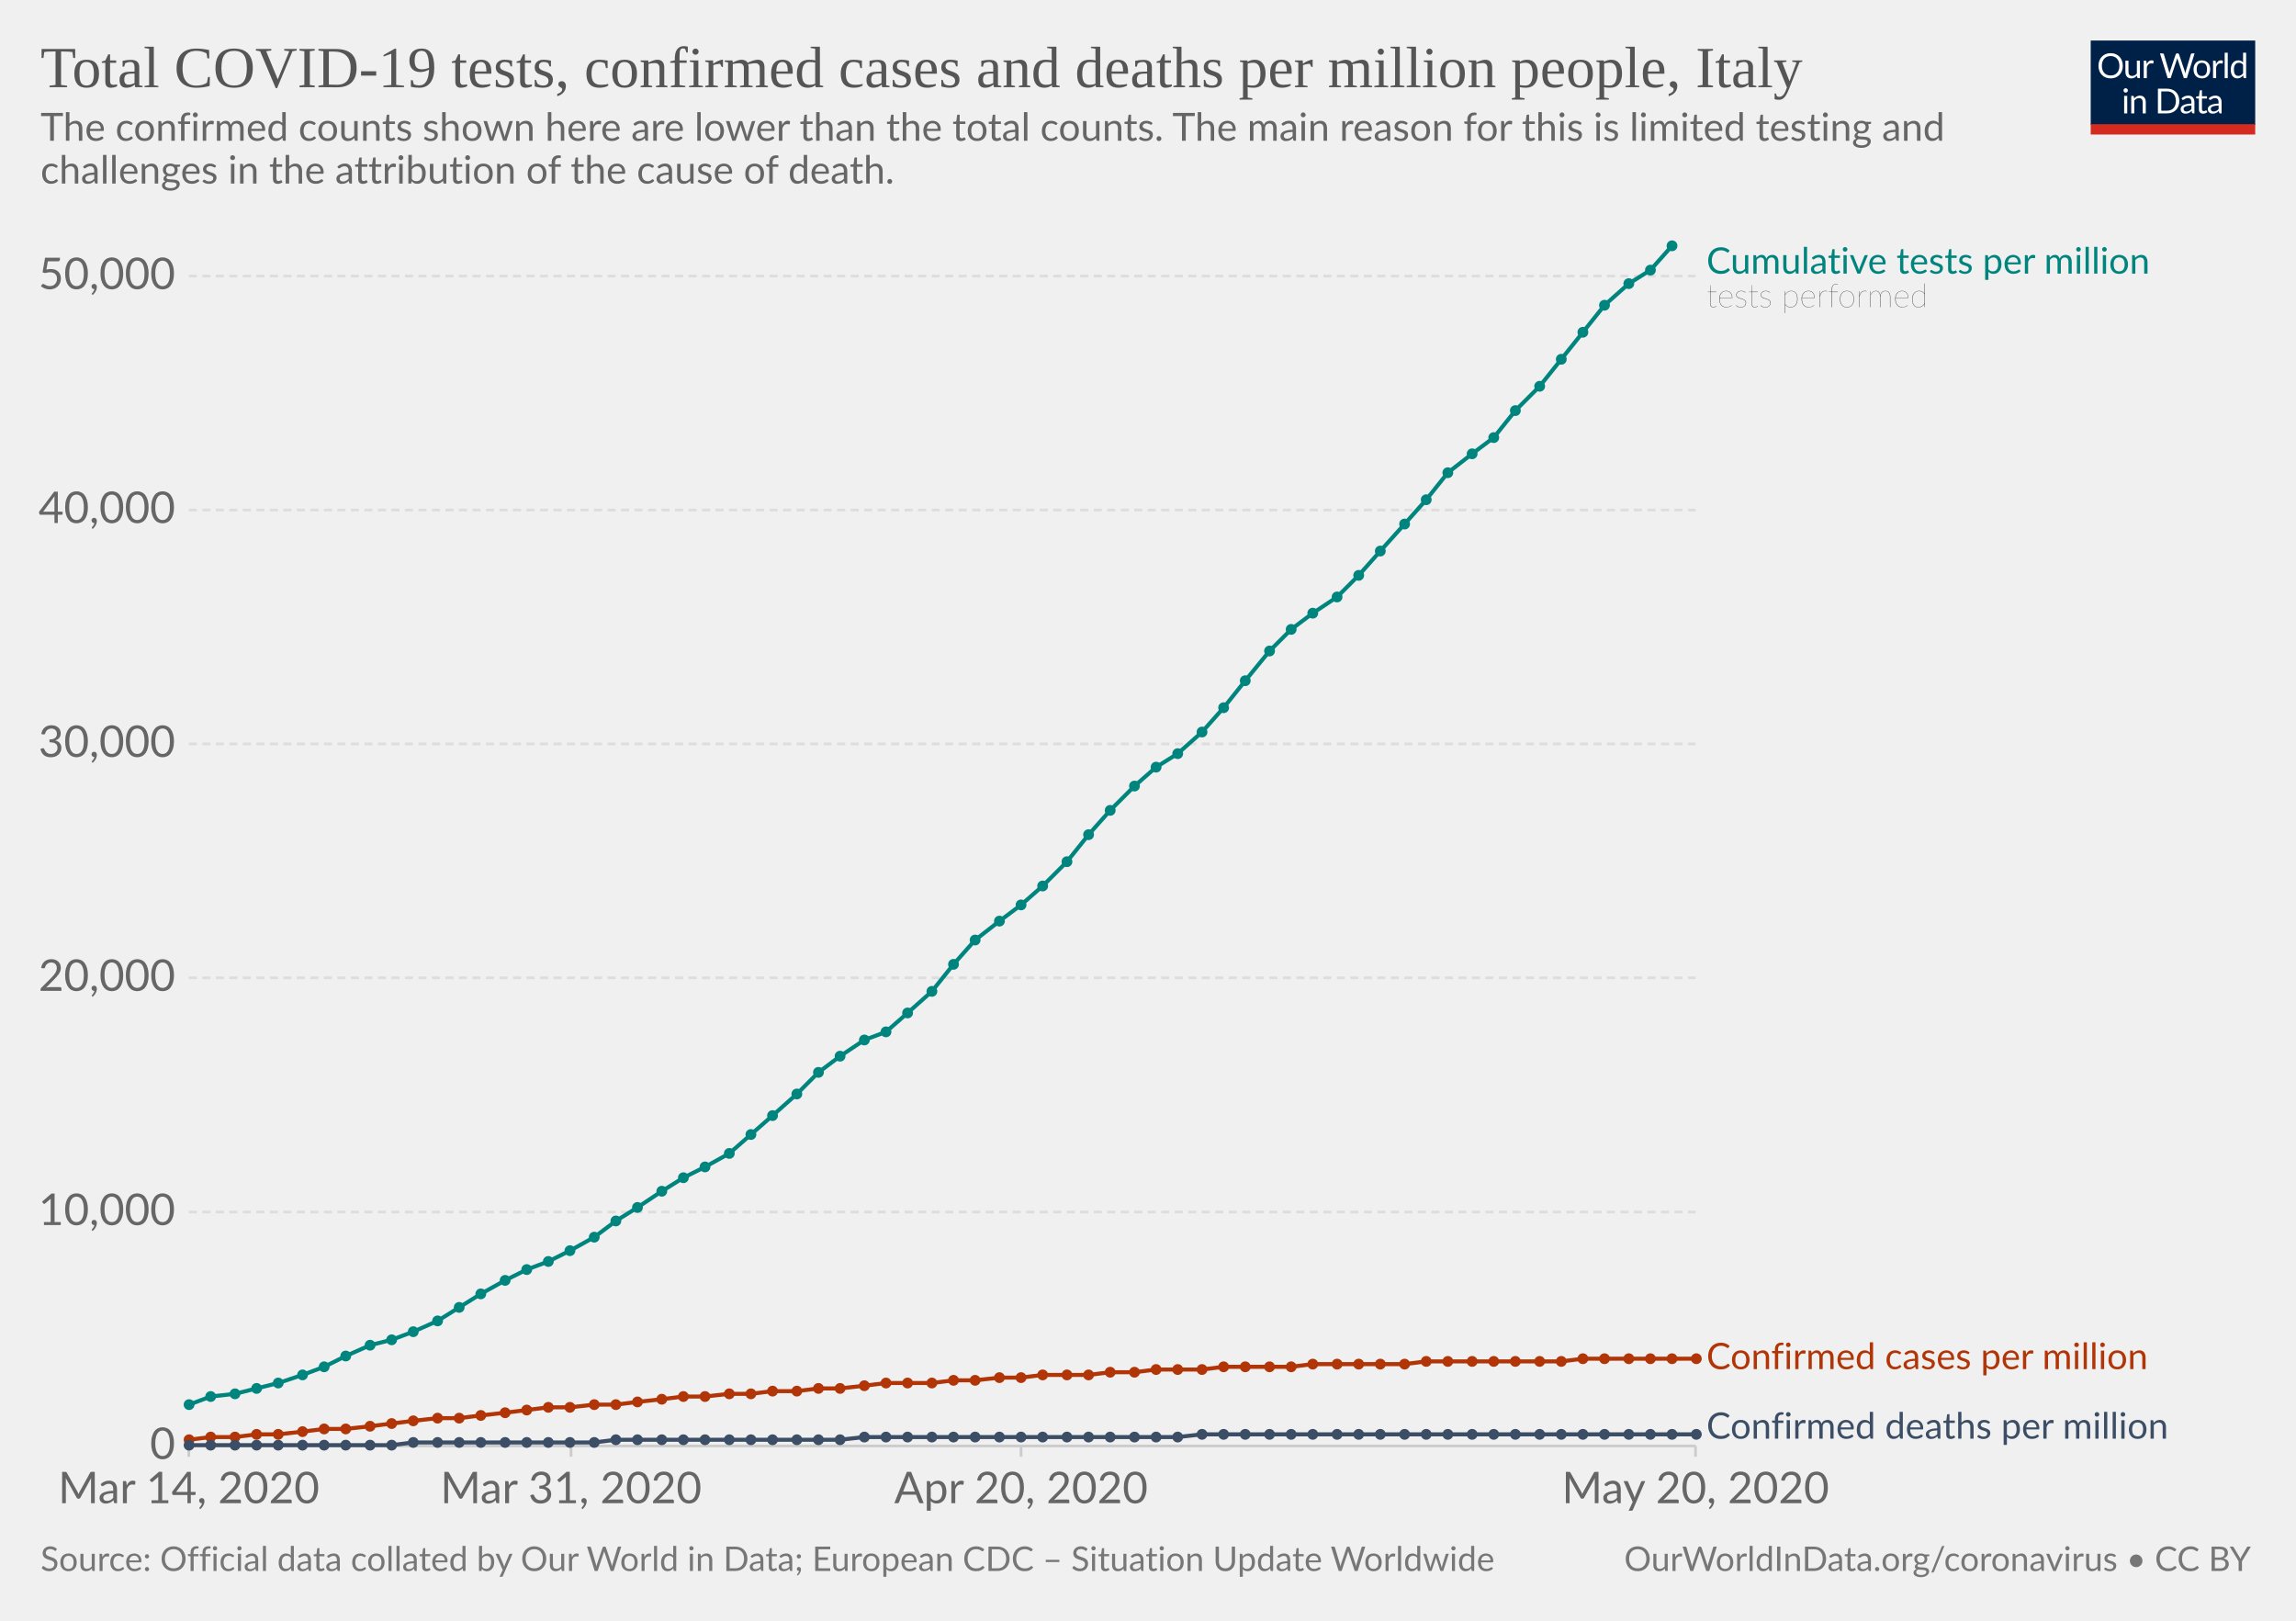
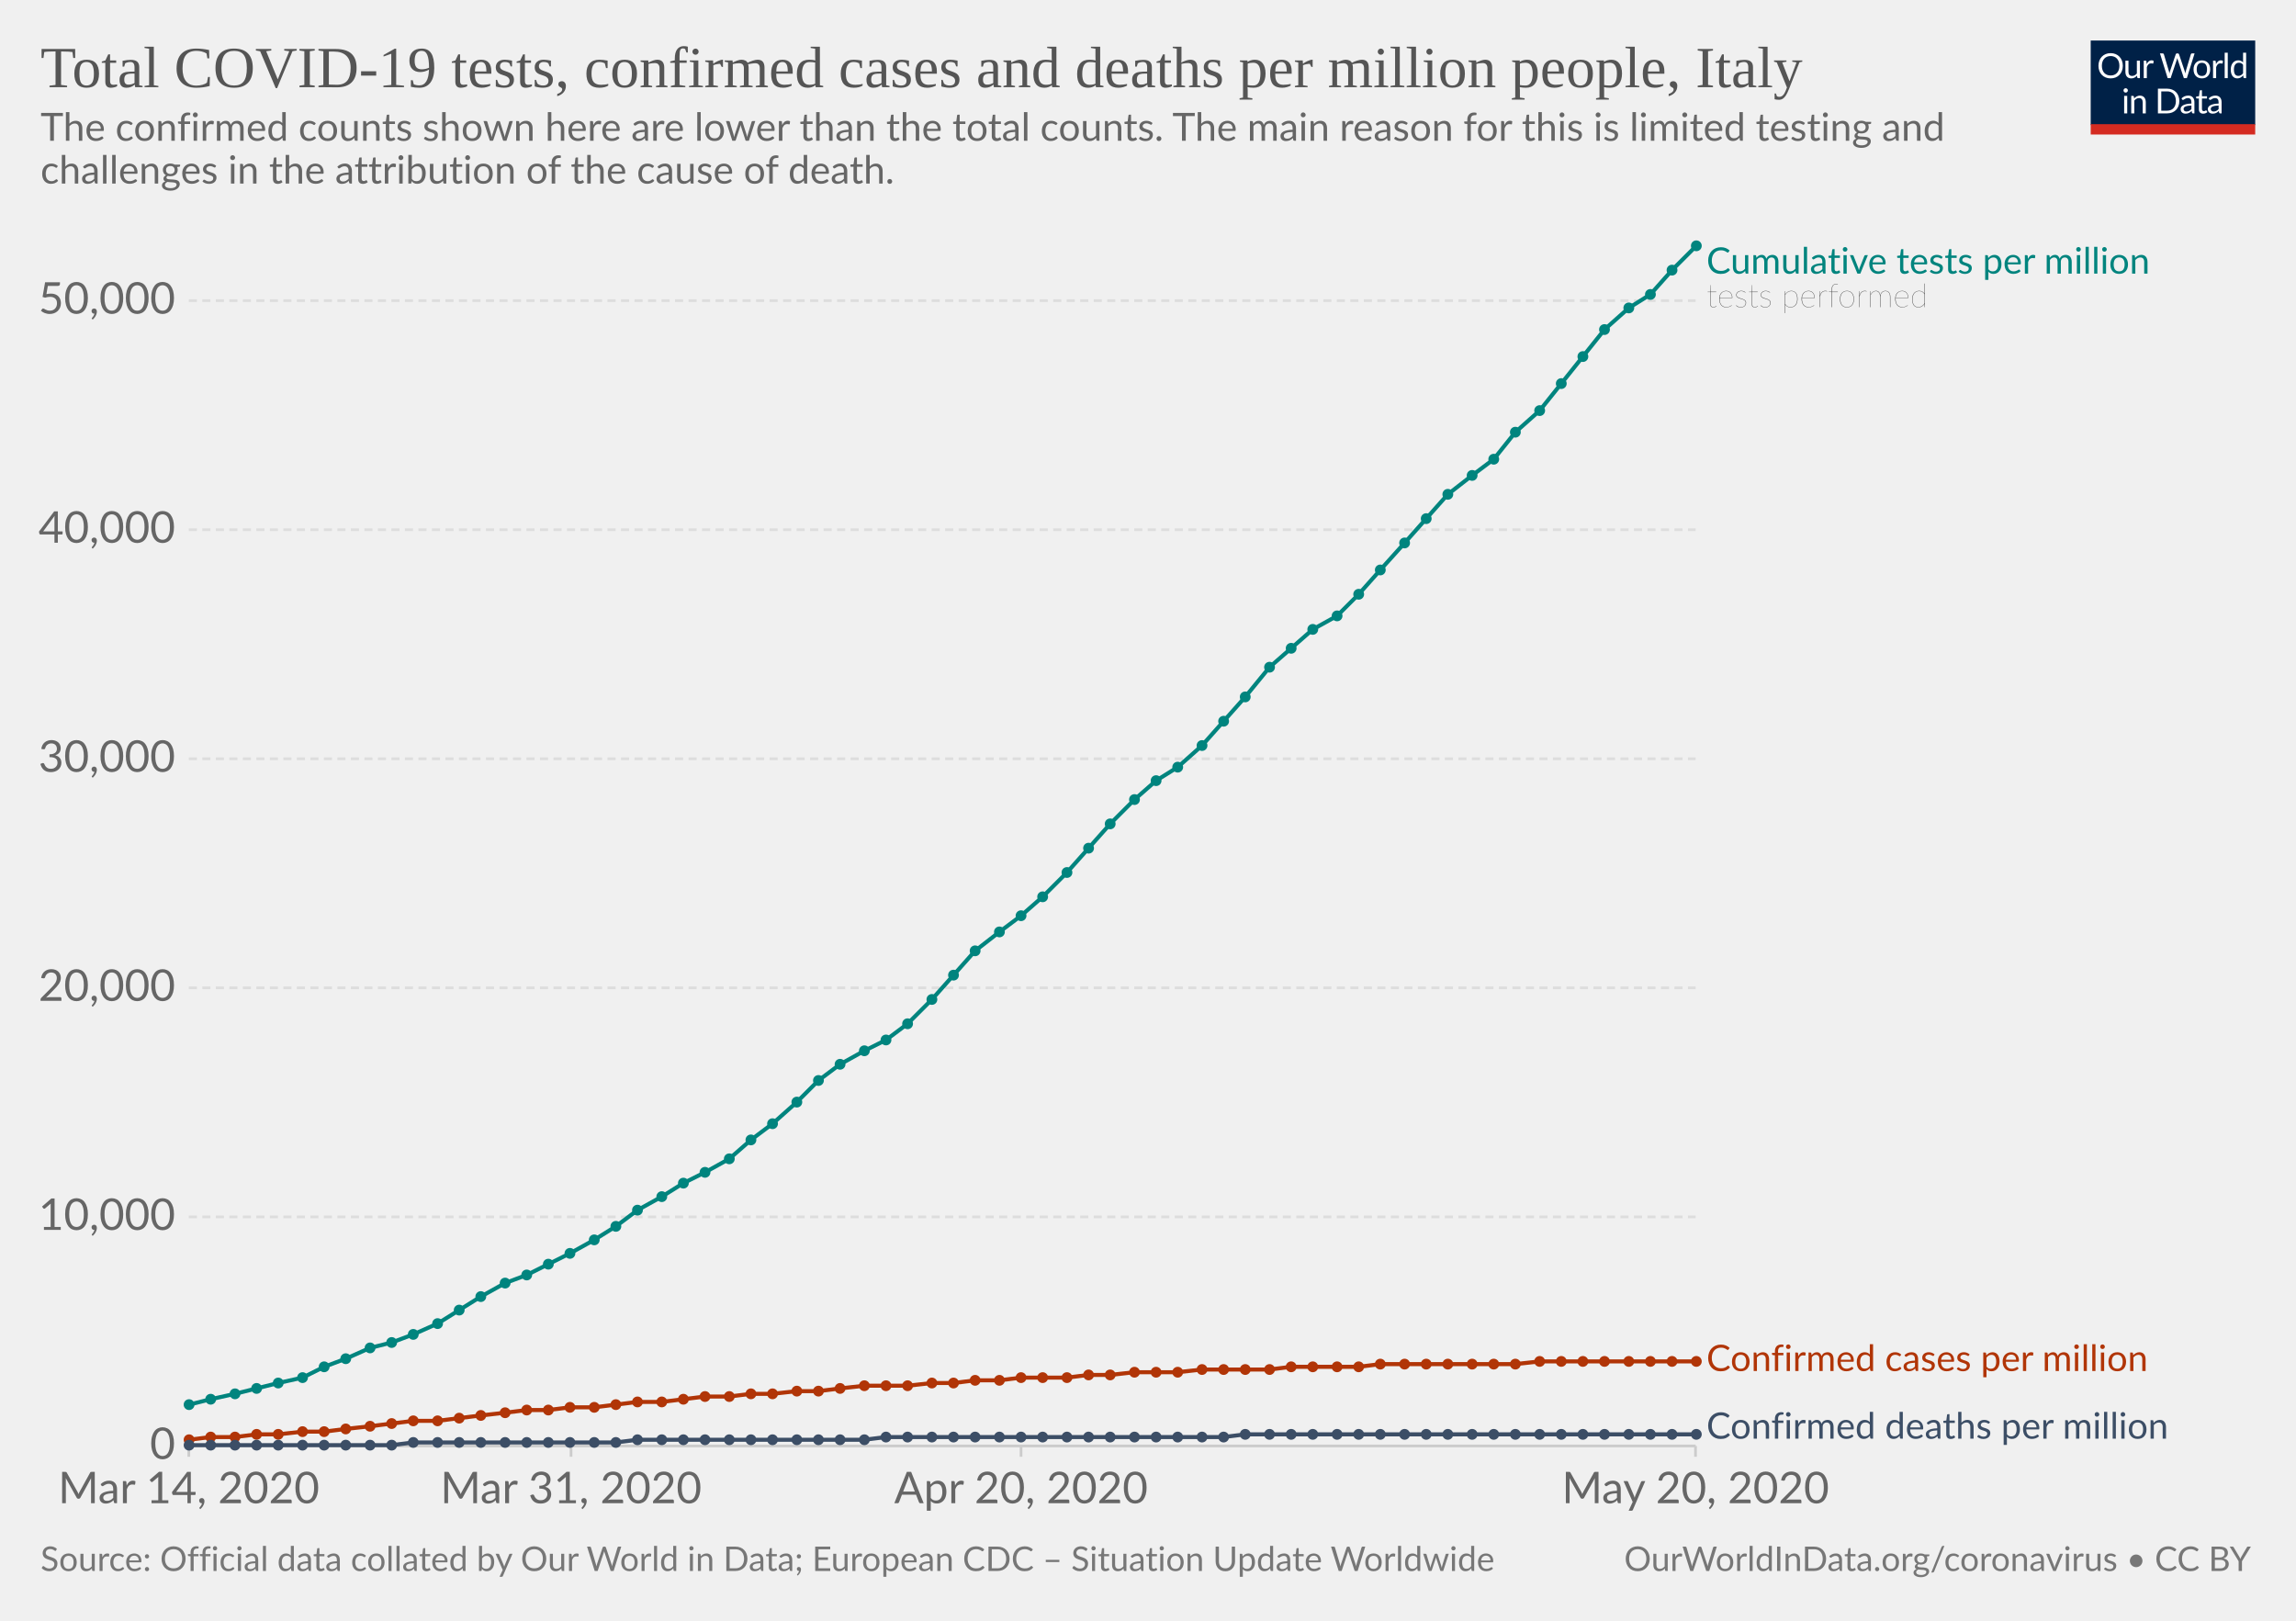
<svg xmlns="http://www.w3.org/2000/svg" version="1.1" style="background-color:#fff;-webkit-font-smoothing:antialiased" width="850" height="600" viewBox="0 0 850 600" font-family="Lato,'Helvetica Neue',Helvetica,Arial,sans-serif" font-size="18" text-rendering="optimizeLegibility">
  <g class="HeaderView">
    <g transform="matrix(.29 0 0 .29 774 15)">
      <svg width="210" height="120" viewBox="0 0 210 120" fill="none">
        <g clip-path="url(#clip0)">
          <path d="M0 0h210v107.89H0V0z" fill="#002147" />
          <path d="M40.98 32.25c0 2.36-.38 4.53-1.12 6.51a14.26 14.26 0 01-8.1 8.4c-1.9.78-4.02 1.17-6.34 1.17-2.31 0-4.42-.39-6.33-1.17a14.31 14.31 0 01-8.08-8.4 18.29 18.29 0 01-1.12-6.51c0-2.36.38-4.53 1.12-6.5.75-1.97 1.8-3.67 3.17-5.1 1.37-1.43 3-2.55 4.9-3.34 1.92-.8 4.03-1.19 6.34-1.19 2.32 0 4.43.4 6.34 1.19 1.92.8 3.56 1.9 4.93 3.34a14.87 14.87 0 013.17 5.1 18.1 18.1 0 011.12 6.5zm-4.38 0c0-1.94-.26-3.68-.8-5.22a10.91 10.91 0 00-2.24-3.89 9.68 9.68 0 00-3.52-2.46 11.95 11.95 0 00-4.62-.86c-1.68 0-3.21.28-4.6.86a9.88 9.88 0 00-3.54 2.46 10.91 10.91 0 00-2.24 3.9c-.53 1.53-.8 3.27-.8 5.2 0 1.94.27 3.68.8 5.22a11.17 11.17 0 002.24 3.9 10.01 10.01 0 003.55 2.44c1.38.56 2.9.83 4.6.83 1.7 0 3.24-.27 4.61-.83a9.8 9.8 0 003.52-2.44 11.17 11.17 0 002.25-3.9c.53-1.54.8-3.28.8-5.21zm26.22-6.54V48H60.5c-.56 0-.9-.27-1.05-.81l-.31-2.4a12.45 12.45 0 01-3.26 2.6c-1.2.64-2.58.96-4.13.96-1.22 0-2.3-.2-3.24-.6a6.52 6.52 0 01-2.33-1.7 7.37 7.37 0 01-1.43-2.67c-.3-1.04-.46-2.2-.46-3.45V25.7h3.91v14.22c0 1.68.38 2.99 1.15 3.91.77.93 1.96 1.39 3.54 1.39 1.16 0 2.24-.27 3.23-.82a10.42 10.42 0 002.8-2.28V25.7h3.91zm8.61 4.47a9.94 9.94 0 012.6-3.56 5.64 5.64 0 013.76-1.3c.47 0 .92.05 1.34.15.44.1.83.27 1.17.49L80 28.88c-.09.37-.3.55-.66.55-.2 0-.5-.04-.9-.13a6.21 6.21 0 00-3.24.18c-.54.2-1.03.5-1.47.92-.42.4-.81.9-1.17 1.5-.33.58-.64 1.26-.92 2.02V48h-3.94V25.71h2.25c.42 0 .72.08.88.25.16.16.27.44.33.83l.26 3.39zm61.16-13.7L122.75 48h-3.82l-7.99-24.05a21.95 21.95 0 01-.42-1.58 38.36 38.36 0 01-.44 1.58L102.05 48h-3.83L88.4 16.47h3.54c.38 0 .7.1.95.29.26.2.43.43.5.73l6.52 21.9c.1.4.2.83.28 1.28.1.46.2.94.29 1.46l.3-1.46c.12-.47.25-.9.38-1.27l7.41-21.91c.1-.25.26-.48.51-.69.27-.22.58-.33.95-.33h1.23c.38 0 .69.1.92.29.24.2.41.43.53.73l7.4 21.9a28.4 28.4 0 01.68 2.62 29.52 29.52 0 01.52-2.61l6.54-21.91c.07-.27.23-.5.48-.7.27-.21.58-.32.95-.32h3.32zm9.35 8.88c1.63 0 3.1.27 4.4.82a9.43 9.43 0 015.46 5.94c.5 1.4.74 2.98.74 4.73 0 1.76-.25 3.34-.74 4.75a9.43 9.43 0 01-5.46 5.92c-1.3.52-2.77.79-4.4.79-1.64 0-3.12-.27-4.44-.8a9.42 9.42 0 01-3.35-2.3c-.92-1-1.63-2.2-2.13-3.61-.49-1.41-.73-3-.73-4.75s.24-3.33.73-4.73c.5-1.43 1.2-2.64 2.13-3.63.93-1 2.04-1.77 3.35-2.31 1.32-.55 2.8-.82 4.44-.82zm0 19.89c2.2 0 3.84-.73 4.93-2.2 1.08-1.48 1.63-3.54 1.63-6.18 0-2.66-.55-4.72-1.63-6.2-1.09-1.49-2.73-2.23-4.93-2.23-1.12 0-2.09.2-2.93.57-.82.39-1.5.94-2.06 1.65-.55.72-.96 1.61-1.24 2.67-.26 1.04-.4 2.22-.4 3.54 0 2.64.55 4.7 1.64 6.18 1.1 1.47 2.76 2.2 4.99 2.2zm17.97-15.07a9.94 9.94 0 012.6-3.56 5.64 5.64 0 013.76-1.3c.47 0 .91.05 1.34.15.44.1.83.27 1.16.49l-.28 2.92c-.09.37-.31.55-.66.55-.2 0-.5-.04-.9-.13a6.2 6.2 0 00-3.24.18c-.54.2-1.03.5-1.47.92-.43.4-.82.9-1.17 1.5a13.1 13.1 0 00-.92 2.02V48h-3.94V25.71h2.24c.43 0 .72.08.88.25.17.16.28.44.33.83l.27 3.39zm15.04-14.59V48h-3.92V15.6h3.92zm19.55 15.43a6.22 6.22 0 00-2.38-2.05 6.7 6.7 0 00-2.86-.6c-2.07 0-3.66.75-4.77 2.23-1.12 1.48-1.68 3.6-1.68 6.33 0 1.46.13 2.7.38 3.74a7.29 7.29 0 001.1 2.56 4.35 4.35 0 001.78 1.45c.7.3 1.5.46 2.4.46 1.29 0 2.41-.3 3.36-.88a9.6 9.6 0 002.67-2.49V31.02zm3.91-15.43V48h-2.33c-.56 0-.9-.27-1.06-.81l-.35-2.71a12.13 12.13 0 01-3.25 2.77 8.28 8.28 0 01-4.23 1.06 7.31 7.31 0 01-6.14-2.9c-.73-.96-1.3-2.15-1.69-3.57a18.35 18.35 0 01.07-9.48 11.29 11.29 0 011.89-3.7 8.7 8.7 0 017.06-3.34 7.96 7.96 0 016.12 2.62V15.59h3.91zM46.61 70.71V93H42.7V70.71h3.91zm.84-7c0 .39-.08.75-.24 1.09-.15.32-.35.61-.62.88-.25.25-.55.44-.9.59a2.67 2.67 0 01-2.16 0 2.9 2.9 0 01-1.45-1.47 2.67 2.67 0 010-2.16c.15-.35.35-.65.6-.9.25-.27.53-.47.85-.62a2.67 2.67 0 012.16 0c.35.15.65.35.9.62.27.25.47.55.62.9.16.34.24.7.24 1.08zm7.97 10.24c.49-.54 1-1.04 1.54-1.48a9.85 9.85 0 013.66-1.84 8.96 8.96 0 015.43.35c.94.4 1.72.97 2.33 1.71.63.74 1.11 1.62 1.43 2.67.32 1.04.49 2.19.49 3.45V93h-3.94V78.81c0-1.69-.4-3-1.17-3.92-.76-.93-1.93-1.4-3.5-1.4-1.15 0-2.24.27-3.25.83-1 .56-1.92 1.31-2.77 2.27V93h-3.94V70.71h2.35c.56 0 .9.28 1.04.82l.3 2.42zm57.7 3.3c0 2.36-.37 4.5-1.11 6.44a14.3 14.3 0 01-3.17 4.98c-1.37 1.37-3 2.45-4.93 3.2-1.9.76-4.02 1.13-6.33 1.13H85.8V61.47h11.77c2.31 0 4.42.39 6.33 1.15a13.8 13.8 0 018.1 8.18 17.75 17.75 0 011.12 6.45zm-4.37 0c0-1.94-.26-3.67-.8-5.2a10.94 10.94 0 00-2.23-3.87 9.57 9.57 0 00-3.53-2.42 12.23 12.23 0 00-4.61-.83h-7.5v24.62h7.5c1.7 0 3.24-.28 4.61-.84a9.7 9.7 0 003.53-2.4 10.94 10.94 0 002.24-3.87c.53-1.53.8-3.26.8-5.2zm19.8 5.72c-1.8.06-3.34.2-4.62.44-1.26.22-2.3.51-3.1.88-.8.36-1.37.8-1.74 1.3-.35.5-.53 1.05-.53 1.67 0 .58.1 1.1.3 1.52a3 3 0 00.76 1.05c.34.27.73.46 1.17.6.45.11.94.17 1.45.17a7.28 7.28 0 003.5-.81 11.95 11.95 0 002.82-2.2v-4.62zm-12.65-9.11a12.73 12.73 0 013.98-2.66c1.43-.59 3-.88 4.73-.88 1.25 0 2.36.2 3.33.61a6.81 6.81 0 013.94 4.38c.33 1.04.5 2.19.5 3.43V93h-1.74a1.8 1.8 0 01-.88-.18c-.2-.13-.36-.38-.48-.74l-.44-2.12c-.59.55-1.16 1.03-1.72 1.46a9.48 9.48 0 01-3.74 1.7c-.69.15-1.46.23-2.3.23-.87 0-1.69-.12-2.45-.35a5.34 5.34 0 01-3.34-2.93 6.64 6.64 0 01-.49-2.64c0-.88.25-1.72.73-2.53a6.33 6.33 0 012.35-2.17c1.09-.63 2.5-1.15 4.25-1.54 1.75-.41 3.89-.65 6.42-.7v-1.75c0-1.73-.37-3.03-1.12-3.91-.75-.9-1.84-1.34-3.28-1.34-.97 0-1.78.12-2.44.37-.64.23-1.2.5-1.7.81l-1.23.82c-.33.23-.67.35-1 .35-.27 0-.5-.07-.69-.2a2.1 2.1 0 01-.48-.53l-.7-1.25zm27.67 19.5c-1.76 0-3.12-.5-4.07-1.48-.94-.98-1.41-2.4-1.41-4.25V74h-2.68a.9.9 0 01-.6-.2c-.16-.14-.24-.36-.24-.66v-1.56l3.65-.46.9-6.89c.05-.22.14-.4.29-.52a.88.88 0 01.62-.22H142v7.67h6.44V74h-6.44v13.38c0 .94.22 1.63.68 2.09.45.45 1.04.68 1.76.68a3.21 3.21 0 001.85-.53l.55-.35c.16-.12.3-.18.41-.18.2 0 .4.13.55.38l1.15 1.87a7.45 7.45 0 01-2.44 1.5c-.96.35-1.94.52-2.95.52zm19.68-10.4c-1.8.07-3.34.21-4.62.45-1.26.22-2.3.51-3.1.88-.8.36-1.37.8-1.74 1.3-.35.5-.53 1.05-.53 1.67 0 .58.1 1.1.3 1.52.18.42.44.77.76 1.05.34.27.73.46 1.17.6.45.11.94.17 1.45.17a7.3 7.3 0 003.5-.81 12.04 12.04 0 002.82-2.2v-4.62zm-12.65-9.1a12.72 12.72 0 013.99-2.66c1.42-.59 3-.88 4.72-.88 1.25 0 2.36.2 3.33.61a6.81 6.81 0 013.94 4.38c.33 1.04.5 2.19.5 3.43V93h-1.74a1.8 1.8 0 01-.88-.18c-.2-.13-.36-.38-.48-.74l-.44-2.12c-.59.55-1.16 1.03-1.72 1.46a9.48 9.48 0 01-3.74 1.7c-.69.15-1.46.23-2.3.23-.87 0-1.69-.12-2.45-.35a5.33 5.33 0 01-3.34-2.93 6.62 6.62 0 01-.49-2.64c0-.88.25-1.72.73-2.53a6.33 6.33 0 012.35-2.17c1.09-.63 2.5-1.15 4.25-1.54 1.74-.41 3.89-.65 6.42-.7v-1.75c0-1.73-.37-3.03-1.12-3.91-.75-.9-1.84-1.34-3.28-1.34-.97 0-1.78.12-2.44.37-.64.23-1.2.5-1.7.81-.46.3-.87.57-1.22.82-.34.23-.68.35-1.02.35-.26 0-.49-.07-.68-.2-.19-.14-.35-.32-.48-.53l-.7-1.25z" fill="#fff" />
          <path fill="#D42B21" d="M0 106.79h210V120H0z" />
        </g>
        <defs>
          <clipPath id="clip0">
            <path fill="#fff" d="M0 0h210v120H0z" />
          </clipPath>
        </defs>
      </svg>
    </g>
    <a href="https://ourworldindata.org/grapher/covid-tests-cases-deaths-per-million" target="_blank" font-family="&quot;Playfair Display&quot;,Georgia,&quot;Times New Roman&quot;,serif">
      <text font-size="21.6" x="15" y="32.3" fill="#555">
        <tspan x="15" y="32.28">Total COVID-19 tests, confirmed cases and deaths per million people, Italy</tspan>
      </text>
    </a>
    <text font-size="14.4" x="15" y="52.1" fill="#666">
      <tspan x="15" y="52.12">The confirmed counts shown here are lower than the total counts. The main reason for this is limited testing and</tspan>
      <tspan x="15" y="67.96">challenges in the attribution of the cause of death.</tspan>
    </text>
  </g>
  <g class="LineChart">
    <defs>
      <clipPath id="a">
        <path d="M59.9 0h830v932h-830z" />
      </clipPath>
    </defs>
    <g class="AxisBoxView">
      <g class="HorizontalAxis">
        <path stroke="#ccc" d="M69.9 535.3v4M211.4 535.3v4M378 535.3v4M627.7 535.3v4" />
        <text x="69.9" y="556.5" fill="#666" text-anchor="middle" font-size="16.2">Mar 14, 2020</text>
        <text x="211.4" y="556.5" fill="#666" text-anchor="middle" font-size="16.2">Mar 31, 2020</text>
        <text x="378" y="556.5" fill="#666" text-anchor="middle" font-size="16.2">Apr 20, 2020</text>
        <text x="627.7" y="556.5" fill="#666" text-anchor="middle" font-size="16.2">May 20, 2020</text>
      </g>
      <g class="VerticalAxis" fill="#666" dominant-baseline="middle" text-anchor="end" font-size="16.2">
        <text x="64.9" y="535.3">0</text>
-         <text x="64.9" y="448.7">10,000</text>
-         <text x="64.9" y="362">20,000</text>
-         <text x="64.9" y="275.4">30,000</text>
-         <text x="64.9" y="188.8">40,000</text>
-         <text x="64.9" y="102.2">50,000</text>
+         <text x="64.9" y="450.5">10,000</text>
+         <text x="64.9" y="365.7">20,000</text>
+         <text x="64.9" y="280.9">30,000</text>
+         <text x="64.9" y="196.1">40,000</text>
+         <text x="64.9" y="111.3">50,000</text>
      </g>
      <g class="AxisGridLines">
        <path stroke="#ccc" d="M69.9 535.3h557.84" />
-         <path stroke="#ddd" stroke-dasharray="3,2" d="M69.9 448.7h557.84M69.9 362h557.84M69.9 275.4h557.84M69.9 188.8h557.84M69.9 102.2h557.84" />
+         <path stroke="#ddd" stroke-dasharray="3,2" d="M69.9 450.5h557.84M69.9 365.7h557.84M69.9 280.9h557.84M69.9 196.1h557.84M69.9 111.3h557.84" />
      </g>
    </g>
    <g clip-path="url(#a)">
      <g class="HeightedLegend" cursor="default">
        <g class="legendMark">
          <text font-size="13.5" x="631.7" y="101.3" fill="#00847E">
            <tspan x="631.74" y="101.3">Cumulative tests per million</tspan>
          </text>
          <text font-size="12.15" x="631.7" y="113.7" fill="#333" class="textAnnotation" font-weight="lighter">
            <tspan x="631.74" y="113.72">tests performed</tspan>
          </text>
        </g>
        <g class="legendMark">
-           <text font-size="13.5" x="631.7" y="506.9" fill="#B13507">
-             <tspan x="631.74" y="506.85">Confirmed cases per million</tspan>
+           <text font-size="13.5" x="631.7" y="507.6" fill="#B13507">
+             <tspan x="631.74" y="507.55">Confirmed cases per million</tspan>
          </text>
        </g>
        <g class="legendMark">
          <text font-size="13.5" x="631.7" y="532.6" fill="#3C4E66">
            <tspan x="631.74" y="532.6">Confirmed deaths per million</tspan>
          </text>
        </g>
      </g>
      <g class="Lines">
        <g class="key-Italy_1">
-           <path stroke="#B13507" stroke-linecap="round" d="M70 533l8-1h9l8-1h8l9-1 8-1h8l9-1 8-1 8-1 9-1h8l8-1 9-1 8-1 8-1h8l9-1h8l8-1 9-1 8-1h8l9-1h8l8-1h9l8-1h8l9-1 8-1h17l8-1h8l9-1h8l8-1h17l8-1h9l8-1h17l8-1h25l8-1h34l8-1h50l8-1h42" fill="none" stroke-width="1.5" />
+           <path stroke="#B13507" stroke-linecap="round" d="M70 533l8-1h9l8-1h8l9-1h8l8-1 9-1 8-1 8-1h9l8-1 8-1 9-1 8-1h8l8-1h9l8-1 8-1h9l8-1 8-1h9l8-1h8l9-1h8l8-1 9-1h16l9-1h8l8-1h9l8-1h17l8-1h8l9-1h16l9-1h25l8-1h25l8-1h50l9-1h58" fill="none" stroke-width="1.5" />
          <g fill="#B13507">
            <circle cx="70" cy="533" r="2" />
            <circle cx="78" cy="532" r="2" />
            <circle cx="87" cy="532" r="2" />
            <circle cx="95" cy="531" r="2" />
            <circle cx="103" cy="531" r="2" />
            <circle cx="112" cy="530" r="2" />
-             <circle cx="120" cy="529" r="2" />
+             <circle cx="120" cy="530" r="2" />
            <circle cx="128" cy="529" r="2" />
            <circle cx="137" cy="528" r="2" />
            <circle cx="145" cy="527" r="2" />
            <circle cx="153" cy="526" r="2" />
-             <circle cx="162" cy="525" r="2" />
+             <circle cx="162" cy="526" r="2" />
            <circle cx="170" cy="525" r="2" />
            <circle cx="178" cy="524" r="2" />
            <circle cx="187" cy="523" r="2" />
            <circle cx="195" cy="522" r="2" />
-             <circle cx="203" cy="521" r="2" />
+             <circle cx="203" cy="522" r="2" />
            <circle cx="211" cy="521" r="2" />
-             <circle cx="220" cy="520" r="2" />
+             <circle cx="220" cy="521" r="2" />
            <circle cx="228" cy="520" r="2" />
            <circle cx="236" cy="519" r="2" />
-             <circle cx="245" cy="518" r="2" />
-             <circle cx="253" cy="517" r="2" />
+             <circle cx="245" cy="519" r="2" />
+             <circle cx="253" cy="518" r="2" />
            <circle cx="261" cy="517" r="2" />
-             <circle cx="270" cy="516" r="2" />
+             <circle cx="270" cy="517" r="2" />
            <circle cx="278" cy="516" r="2" />
-             <circle cx="286" cy="515" r="2" />
+             <circle cx="286" cy="516" r="2" />
            <circle cx="295" cy="515" r="2" />
-             <circle cx="303" cy="514" r="2" />
+             <circle cx="303" cy="515" r="2" />
            <circle cx="311" cy="514" r="2" />
            <circle cx="320" cy="513" r="2" />
-             <circle cx="328" cy="512" r="2" />
-             <circle cx="336" cy="512" r="2" />
+             <circle cx="328" cy="513" r="2" />
+             <circle cx="336" cy="513" r="2" />
            <circle cx="345" cy="512" r="2" />
-             <circle cx="353" cy="511" r="2" />
+             <circle cx="353" cy="512" r="2" />
            <circle cx="361" cy="511" r="2" />
-             <circle cx="370" cy="510" r="2" />
+             <circle cx="370" cy="511" r="2" />
            <circle cx="378" cy="510" r="2" />
-             <circle cx="386" cy="509" r="2" />
-             <circle cx="395" cy="509" r="2" />
+             <circle cx="386" cy="510" r="2" />
+             <circle cx="395" cy="510" r="2" />
            <circle cx="403" cy="509" r="2" />
-             <circle cx="411" cy="508" r="2" />
+             <circle cx="411" cy="509" r="2" />
            <circle cx="420" cy="508" r="2" />
-             <circle cx="428" cy="507" r="2" />
-             <circle cx="436" cy="507" r="2" />
+             <circle cx="428" cy="508" r="2" />
+             <circle cx="436" cy="508" r="2" />
            <circle cx="445" cy="507" r="2" />
-             <circle cx="453" cy="506" r="2" />
-             <circle cx="461" cy="506" r="2" />
-             <circle cx="470" cy="506" r="2" />
+             <circle cx="453" cy="507" r="2" />
+             <circle cx="461" cy="507" r="2" />
+             <circle cx="470" cy="507" r="2" />
            <circle cx="478" cy="506" r="2" />
-             <circle cx="486" cy="505" r="2" />
-             <circle cx="495" cy="505" r="2" />
-             <circle cx="503" cy="505" r="2" />
+             <circle cx="486" cy="506" r="2" />
+             <circle cx="495" cy="506" r="2" />
+             <circle cx="503" cy="506" r="2" />
            <circle cx="511" cy="505" r="2" />
            <circle cx="520" cy="505" r="2" />
-             <circle cx="528" cy="504" r="2" />
-             <circle cx="536" cy="504" r="2" />
-             <circle cx="545" cy="504" r="2" />
-             <circle cx="553" cy="504" r="2" />
-             <circle cx="561" cy="504" r="2" />
+             <circle cx="528" cy="505" r="2" />
+             <circle cx="536" cy="505" r="2" />
+             <circle cx="545" cy="505" r="2" />
+             <circle cx="553" cy="505" r="2" />
+             <circle cx="561" cy="505" r="2" />
            <circle cx="570" cy="504" r="2" />
            <circle cx="578" cy="504" r="2" />
-             <circle cx="586" cy="503" r="2" />
-             <circle cx="594" cy="503" r="2" />
-             <circle cx="603" cy="503" r="2" />
-             <circle cx="611" cy="503" r="2" />
-             <circle cx="619" cy="503" r="2" />
-             <circle cx="628" cy="503" r="2" />
+             <circle cx="586" cy="504" r="2" />
+             <circle cx="594" cy="504" r="2" />
+             <circle cx="603" cy="504" r="2" />
+             <circle cx="611" cy="504" r="2" />
+             <circle cx="619" cy="504" r="2" />
+             <circle cx="628" cy="504" r="2" />
          </g>
        </g>
        <g class="key-Italy_2">
-           <path stroke="#3C4E66" stroke-linecap="round" d="M70 535h75l8-1h67l8-1h83l9-1h116l9-1h183" fill="none" stroke-width="1.5" />
+           <path stroke="#3C4E66" stroke-linecap="round" d="M70 535h75l8-1h75l8-1h84l8-1h125l8-1h167" fill="none" stroke-width="1.5" />
          <g fill="#3C4E66">
            <circle cx="70" cy="535" r="2" />
            <circle cx="78" cy="535" r="2" />
            <circle cx="87" cy="535" r="2" />
            <circle cx="95" cy="535" r="2" />
            <circle cx="103" cy="535" r="2" />
            <circle cx="112" cy="535" r="2" />
            <circle cx="120" cy="535" r="2" />
            <circle cx="128" cy="535" r="2" />
            <circle cx="137" cy="535" r="2" />
            <circle cx="145" cy="535" r="2" />
            <circle cx="153" cy="534" r="2" />
            <circle cx="162" cy="534" r="2" />
            <circle cx="170" cy="534" r="2" />
            <circle cx="178" cy="534" r="2" />
            <circle cx="187" cy="534" r="2" />
            <circle cx="195" cy="534" r="2" />
            <circle cx="203" cy="534" r="2" />
            <circle cx="211" cy="534" r="2" />
            <circle cx="220" cy="534" r="2" />
-             <circle cx="228" cy="533" r="2" />
+             <circle cx="228" cy="534" r="2" />
            <circle cx="236" cy="533" r="2" />
            <circle cx="245" cy="533" r="2" />
            <circle cx="253" cy="533" r="2" />
            <circle cx="261" cy="533" r="2" />
            <circle cx="270" cy="533" r="2" />
            <circle cx="278" cy="533" r="2" />
            <circle cx="286" cy="533" r="2" />
            <circle cx="295" cy="533" r="2" />
            <circle cx="303" cy="533" r="2" />
            <circle cx="311" cy="533" r="2" />
-             <circle cx="320" cy="532" r="2" />
+             <circle cx="320" cy="533" r="2" />
            <circle cx="328" cy="532" r="2" />
            <circle cx="336" cy="532" r="2" />
            <circle cx="345" cy="532" r="2" />
            <circle cx="353" cy="532" r="2" />
            <circle cx="361" cy="532" r="2" />
            <circle cx="370" cy="532" r="2" />
            <circle cx="378" cy="532" r="2" />
            <circle cx="386" cy="532" r="2" />
            <circle cx="395" cy="532" r="2" />
            <circle cx="403" cy="532" r="2" />
            <circle cx="411" cy="532" r="2" />
            <circle cx="420" cy="532" r="2" />
            <circle cx="428" cy="532" r="2" />
            <circle cx="436" cy="532" r="2" />
-             <circle cx="445" cy="531" r="2" />
-             <circle cx="453" cy="531" r="2" />
+             <circle cx="445" cy="532" r="2" />
+             <circle cx="453" cy="532" r="2" />
            <circle cx="461" cy="531" r="2" />
            <circle cx="470" cy="531" r="2" />
            <circle cx="478" cy="531" r="2" />
            <circle cx="486" cy="531" r="2" />
            <circle cx="495" cy="531" r="2" />
            <circle cx="503" cy="531" r="2" />
            <circle cx="511" cy="531" r="2" />
            <circle cx="520" cy="531" r="2" />
            <circle cx="528" cy="531" r="2" />
            <circle cx="536" cy="531" r="2" />
            <circle cx="545" cy="531" r="2" />
            <circle cx="553" cy="531" r="2" />
            <circle cx="561" cy="531" r="2" />
            <circle cx="570" cy="531" r="2" />
            <circle cx="578" cy="531" r="2" />
            <circle cx="586" cy="531" r="2" />
            <circle cx="594" cy="531" r="2" />
            <circle cx="603" cy="531" r="2" />
            <circle cx="611" cy="531" r="2" />
            <circle cx="619" cy="531" r="2" />
            <circle cx="628" cy="531" r="2" />
          </g>
        </g>
        <g class="key-Italy_0">
-           <path stroke="#00847E" stroke-linecap="round" d="M70 520l8-3 9-1 8-2 8-2 9-3 8-3 8-4 9-4 8-2 8-3 9-4 8-5 8-5 9-5 8-4 8-3 8-4 9-5 8-6 8-5 9-6 8-5 8-4 9-5 8-7 8-7 9-8 8-8 8-6 9-6 8-3 8-7 9-8 8-10 8-9 9-7 8-6 8-7 9-9 8-10 8-9 9-9 8-7 8-5 9-8 8-9 8-10 9-11 8-8 8-6 9-6 8-8 8-9 9-10 8-9 8-10 9-7 8-6 8-10 9-9 8-10 8-10 8-10 9-8 8-5 8-9" fill="none" stroke-width="1.5" />
+           <path stroke="#00847E" stroke-linecap="round" d="M70 520l8-2 9-2 8-2 8-2 9-2 8-4 8-3 9-4 8-2 8-3 9-4 8-5 8-5 9-5 8-3 8-4 8-4 9-5 8-5 8-6 9-5 8-5 8-4 9-5 8-7 8-6 9-8 8-8 8-6 9-5 8-4 8-6 9-9 8-9 8-9 9-7 8-6 8-7 9-9 8-9 8-9 9-9 8-7 8-5 9-8 8-9 8-9 9-11 8-7 8-7 9-5 8-8 8-9 9-10 8-9 8-9 9-7 8-6 8-10 9-8 8-10 8-10 8-10 9-8 8-5 8-9 9-9" fill="none" stroke-width="1.5" />
          <g fill="#00847E">
            <circle cx="70" cy="520" r="2" />
-             <circle cx="78" cy="517" r="2" />
+             <circle cx="78" cy="518" r="2" />
            <circle cx="87" cy="516" r="2" />
            <circle cx="95" cy="514" r="2" />
            <circle cx="103" cy="512" r="2" />
-             <circle cx="112" cy="509" r="2" />
+             <circle cx="112" cy="510" r="2" />
            <circle cx="120" cy="506" r="2" />
-             <circle cx="128" cy="502" r="2" />
-             <circle cx="137" cy="498" r="2" />
-             <circle cx="145" cy="496" r="2" />
-             <circle cx="153" cy="493" r="2" />
-             <circle cx="162" cy="489" r="2" />
-             <circle cx="170" cy="484" r="2" />
-             <circle cx="178" cy="479" r="2" />
-             <circle cx="187" cy="474" r="2" />
-             <circle cx="195" cy="470" r="2" />
-             <circle cx="203" cy="467" r="2" />
-             <circle cx="211" cy="463" r="2" />
-             <circle cx="220" cy="458" r="2" />
-             <circle cx="228" cy="452" r="2" />
-             <circle cx="236" cy="447" r="2" />
-             <circle cx="245" cy="441" r="2" />
-             <circle cx="253" cy="436" r="2" />
-             <circle cx="261" cy="432" r="2" />
-             <circle cx="270" cy="427" r="2" />
-             <circle cx="278" cy="420" r="2" />
-             <circle cx="286" cy="413" r="2" />
-             <circle cx="295" cy="405" r="2" />
-             <circle cx="303" cy="397" r="2" />
-             <circle cx="311" cy="391" r="2" />
-             <circle cx="320" cy="385" r="2" />
-             <circle cx="328" cy="382" r="2" />
-             <circle cx="336" cy="375" r="2" />
-             <circle cx="345" cy="367" r="2" />
-             <circle cx="353" cy="357" r="2" />
-             <circle cx="361" cy="348" r="2" />
-             <circle cx="370" cy="341" r="2" />
-             <circle cx="378" cy="335" r="2" />
-             <circle cx="386" cy="328" r="2" />
-             <circle cx="395" cy="319" r="2" />
-             <circle cx="403" cy="309" r="2" />
-             <circle cx="411" cy="300" r="2" />
-             <circle cx="420" cy="291" r="2" />
-             <circle cx="428" cy="284" r="2" />
-             <circle cx="436" cy="279" r="2" />
-             <circle cx="445" cy="271" r="2" />
-             <circle cx="453" cy="262" r="2" />
-             <circle cx="461" cy="252" r="2" />
-             <circle cx="470" cy="241" r="2" />
-             <circle cx="478" cy="233" r="2" />
-             <circle cx="486" cy="227" r="2" />
-             <circle cx="495" cy="221" r="2" />
-             <circle cx="503" cy="213" r="2" />
-             <circle cx="511" cy="204" r="2" />
-             <circle cx="520" cy="194" r="2" />
-             <circle cx="528" cy="185" r="2" />
-             <circle cx="536" cy="175" r="2" />
-             <circle cx="545" cy="168" r="2" />
-             <circle cx="553" cy="162" r="2" />
-             <circle cx="561" cy="152" r="2" />
-             <circle cx="570" cy="143" r="2" />
-             <circle cx="578" cy="133" r="2" />
-             <circle cx="586" cy="123" r="2" />
-             <circle cx="594" cy="113" r="2" />
-             <circle cx="603" cy="105" r="2" />
-             <circle cx="611" cy="100" r="2" />
-             <circle cx="619" cy="91" r="2" />
+             <circle cx="128" cy="503" r="2" />
+             <circle cx="137" cy="499" r="2" />
+             <circle cx="145" cy="497" r="2" />
+             <circle cx="153" cy="494" r="2" />
+             <circle cx="162" cy="490" r="2" />
+             <circle cx="170" cy="485" r="2" />
+             <circle cx="178" cy="480" r="2" />
+             <circle cx="187" cy="475" r="2" />
+             <circle cx="195" cy="472" r="2" />
+             <circle cx="203" cy="468" r="2" />
+             <circle cx="211" cy="464" r="2" />
+             <circle cx="220" cy="459" r="2" />
+             <circle cx="228" cy="454" r="2" />
+             <circle cx="236" cy="448" r="2" />
+             <circle cx="245" cy="443" r="2" />
+             <circle cx="253" cy="438" r="2" />
+             <circle cx="261" cy="434" r="2" />
+             <circle cx="270" cy="429" r="2" />
+             <circle cx="278" cy="422" r="2" />
+             <circle cx="286" cy="416" r="2" />
+             <circle cx="295" cy="408" r="2" />
+             <circle cx="303" cy="400" r="2" />
+             <circle cx="311" cy="394" r="2" />
+             <circle cx="320" cy="389" r="2" />
+             <circle cx="328" cy="385" r="2" />
+             <circle cx="336" cy="379" r="2" />
+             <circle cx="345" cy="370" r="2" />
+             <circle cx="353" cy="361" r="2" />
+             <circle cx="361" cy="352" r="2" />
+             <circle cx="370" cy="345" r="2" />
+             <circle cx="378" cy="339" r="2" />
+             <circle cx="386" cy="332" r="2" />
+             <circle cx="395" cy="323" r="2" />
+             <circle cx="403" cy="314" r="2" />
+             <circle cx="411" cy="305" r="2" />
+             <circle cx="420" cy="296" r="2" />
+             <circle cx="428" cy="289" r="2" />
+             <circle cx="436" cy="284" r="2" />
+             <circle cx="445" cy="276" r="2" />
+             <circle cx="453" cy="267" r="2" />
+             <circle cx="461" cy="258" r="2" />
+             <circle cx="470" cy="247" r="2" />
+             <circle cx="478" cy="240" r="2" />
+             <circle cx="486" cy="233" r="2" />
+             <circle cx="495" cy="228" r="2" />
+             <circle cx="503" cy="220" r="2" />
+             <circle cx="511" cy="211" r="2" />
+             <circle cx="520" cy="201" r="2" />
+             <circle cx="528" cy="192" r="2" />
+             <circle cx="536" cy="183" r="2" />
+             <circle cx="545" cy="176" r="2" />
+             <circle cx="553" cy="170" r="2" />
+             <circle cx="561" cy="160" r="2" />
+             <circle cx="570" cy="152" r="2" />
+             <circle cx="578" cy="142" r="2" />
+             <circle cx="586" cy="132" r="2" />
+             <circle cx="594" cy="122" r="2" />
+             <circle cx="603" cy="114" r="2" />
+             <circle cx="611" cy="109" r="2" />
+             <circle cx="619" cy="100" r="2" />
+             <circle cx="628" cy="91" r="2" />
          </g>
        </g>
      </g>
    </g>
  </g>
  <g class="SourcesFooter" fill="#777">
    <g class="clickable" fill="#777">
      <text font-size="12.6" x="15" y="581.6">
        <tspan x="15" y="581.58">Source: Official data collated by Our World in Data; European CDC – Situation Update Worldwide</tspan>
      </text>
    </g>
    <text font-size="12.6" x="601.3" y="581.6">
      <tspan x="601.27" y="581.58">
        <a target="_blank" href="https://ourworldindata.org/coronavirus" fill="#777">OurWorldInData.org/coronavirus</a> • <a class="cclogo" href="http://creativecommons.org/licenses/by/4.0/deed.en_US" target="_blank" fill="#777">CC BY</a>
      </tspan>
    </text>
  </g>
</svg>
